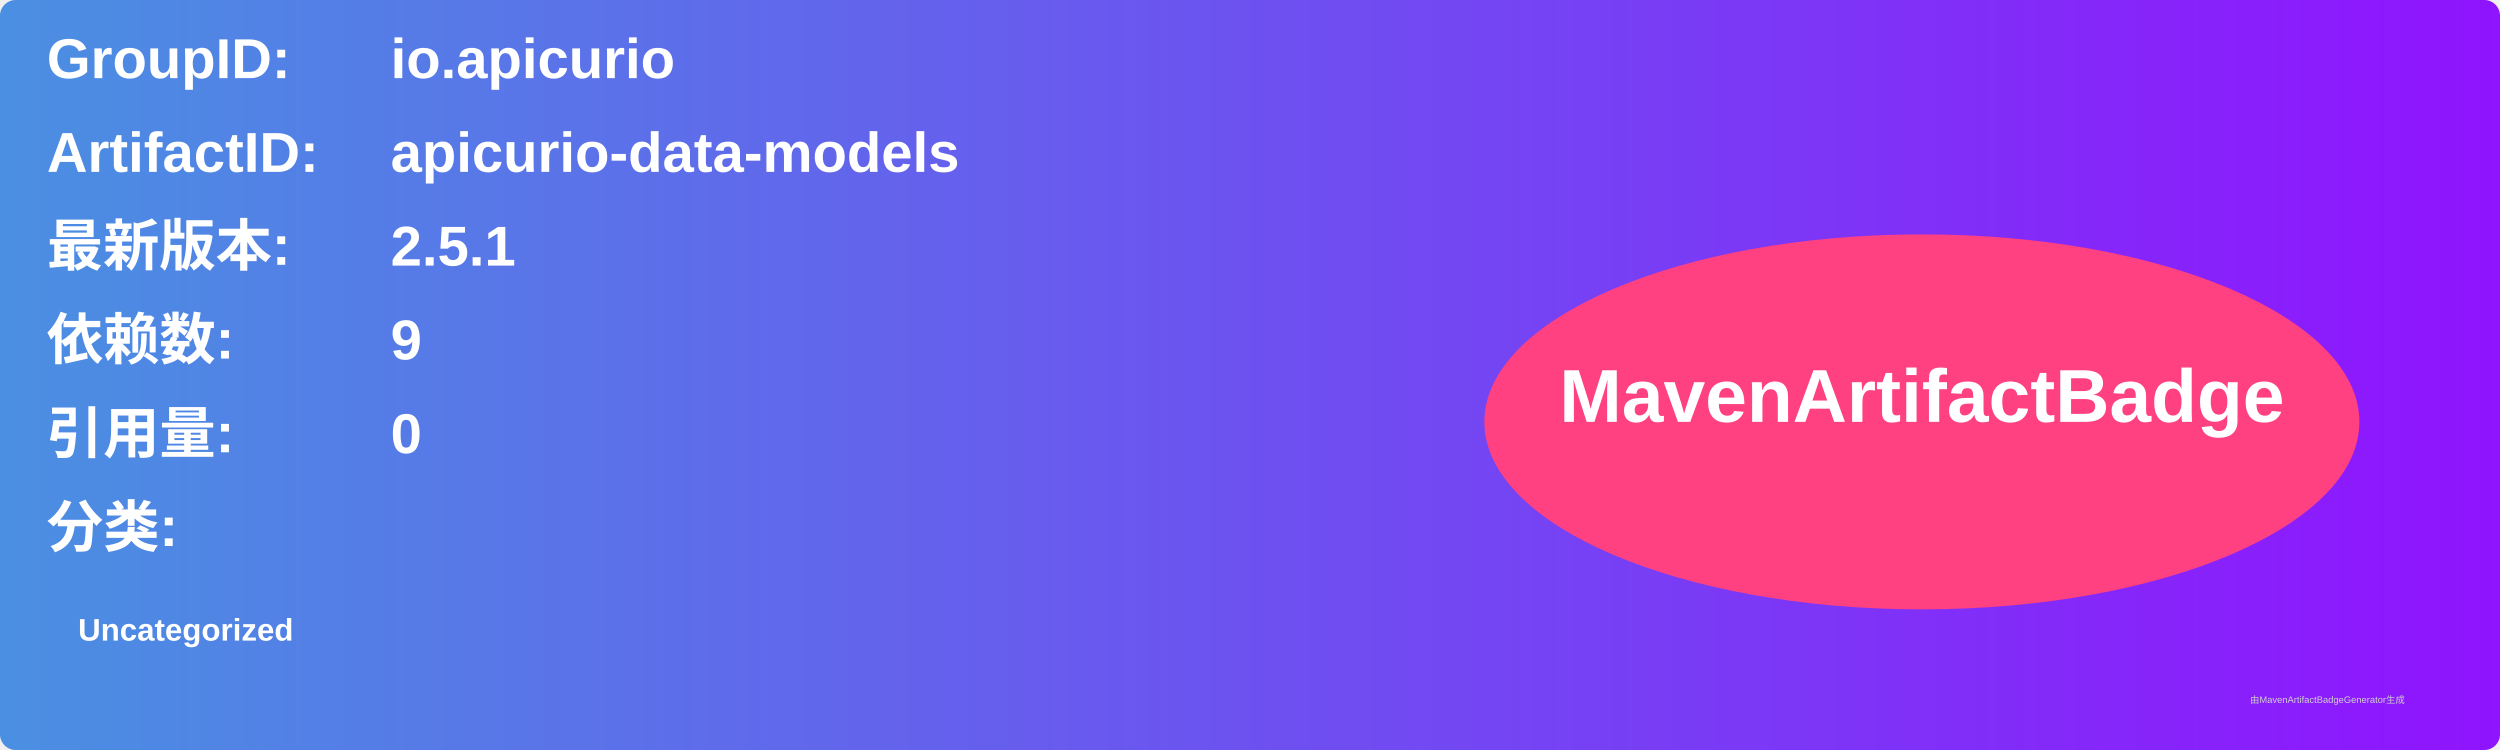
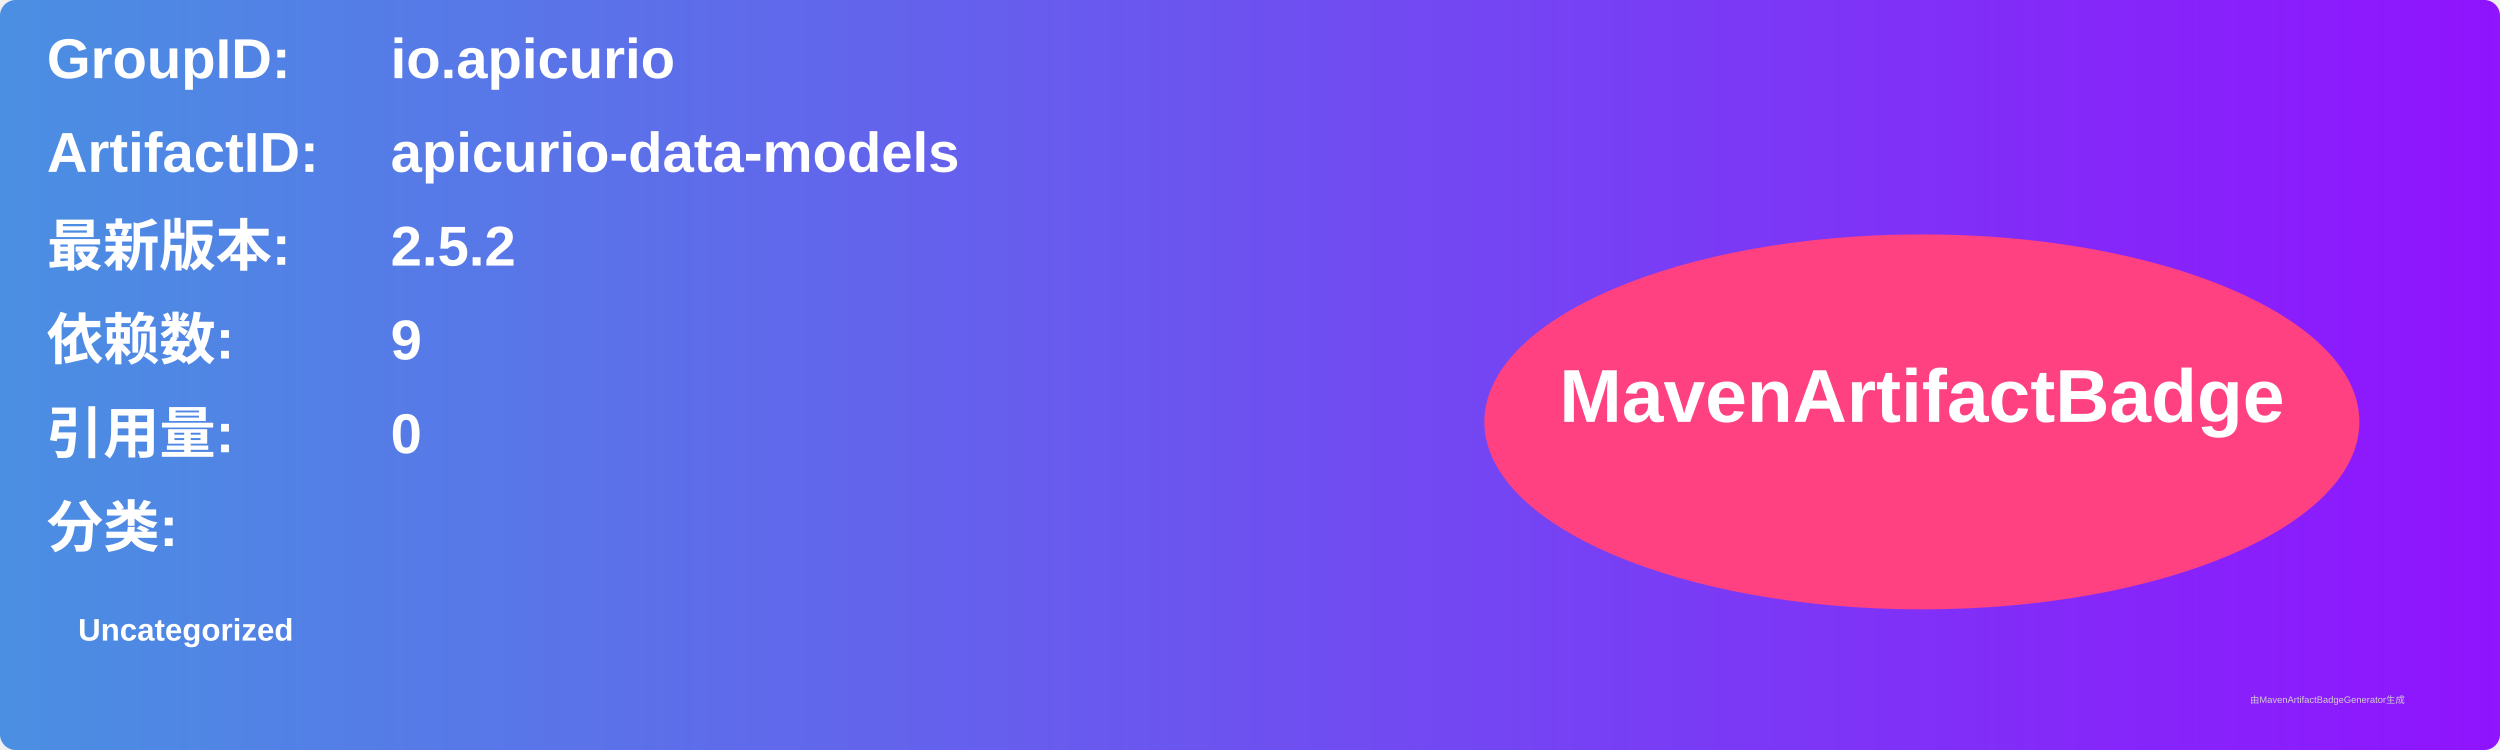
<svg xmlns="http://www.w3.org/2000/svg" width="800" height="240" viewBox="0 0 800 240">
  <linearGradient id="grad" x1="0%" y1="0%" x2="100%" y2="0%">
    <stop offset="0%" stop-color="#4a90e2" />
    <stop offset="100%" stop-color="#9013fe" />
  </linearGradient>
  <rect width="100%" height="100%" rx="5" ry="5" fill="url(#grad)" />
  <g transform="translate(15, 15)">
    <text x="0" y="10" font-family="Arial" font-size="18" fill="white" font-weight="bold" width="260">GroupID:</text>
    <text x="110" y="10" font-family="Arial" font-size="18" fill="white" font-weight="bold" width="460">io.apicurio</text>
    <text x="0" y="40" font-family="Arial" font-size="18" fill="white" font-weight="bold" width="260">ArtifactID:</text>
    <text x="110" y="40" font-family="Arial" font-size="18" fill="white" font-weight="bold" width="460">apicurio-data-models</text>
    <text x="0" y="70" font-family="Arial" font-size="18" fill="white" font-weight="bold">最新版本:</text>
    <text x="110" y="70" font-family="Arial" font-size="18" fill="white" font-weight="bold">
-       <tspan font-weight="bold">2.5.1</tspan>
+       <tspan font-weight="bold">2.5.2</tspan>
    </text>
    <text x="0" y="100" font-family="Arial" font-size="18" fill="white" font-weight="bold">依赖数: </text>
    <text x="110" y="100" font-family="Arial" font-size="18" fill="white">
      <tspan font-weight="bold">9</tspan>
    </text>
    <text x="0" y="130" font-family="Arial" font-size="18" fill="white" font-weight="bold">引用量: </text>
    <text x="110" y="130" font-family="Arial" font-size="18" fill="white">
      <tspan font-weight="bold">0</tspan>
    </text>
    <text x="0" y="160" font-family="Arial" font-size="18" fill="white" font-weight="bold">分类:</text>
    <text x="10" y="190" font-family="Arial" font-size="10" fill="white">
      <tspan font-weight="bold">Uncategorized</tspan>
    </text>
    <ellipse cx="600" cy="120" rx="140" ry="60" fill="#ff4081" />
    <text x="600" y="120" text-anchor="middle" font-family="Arial" font-size="24" fill="white" font-weight="bold">MavenArtifactBadge</text>
  </g>
  <text x="720" y="225" font-family="Arial" font-size="3" fill="#d0d0d0">由MavenArtifactBadgeGenerator生成</text>
</svg>
